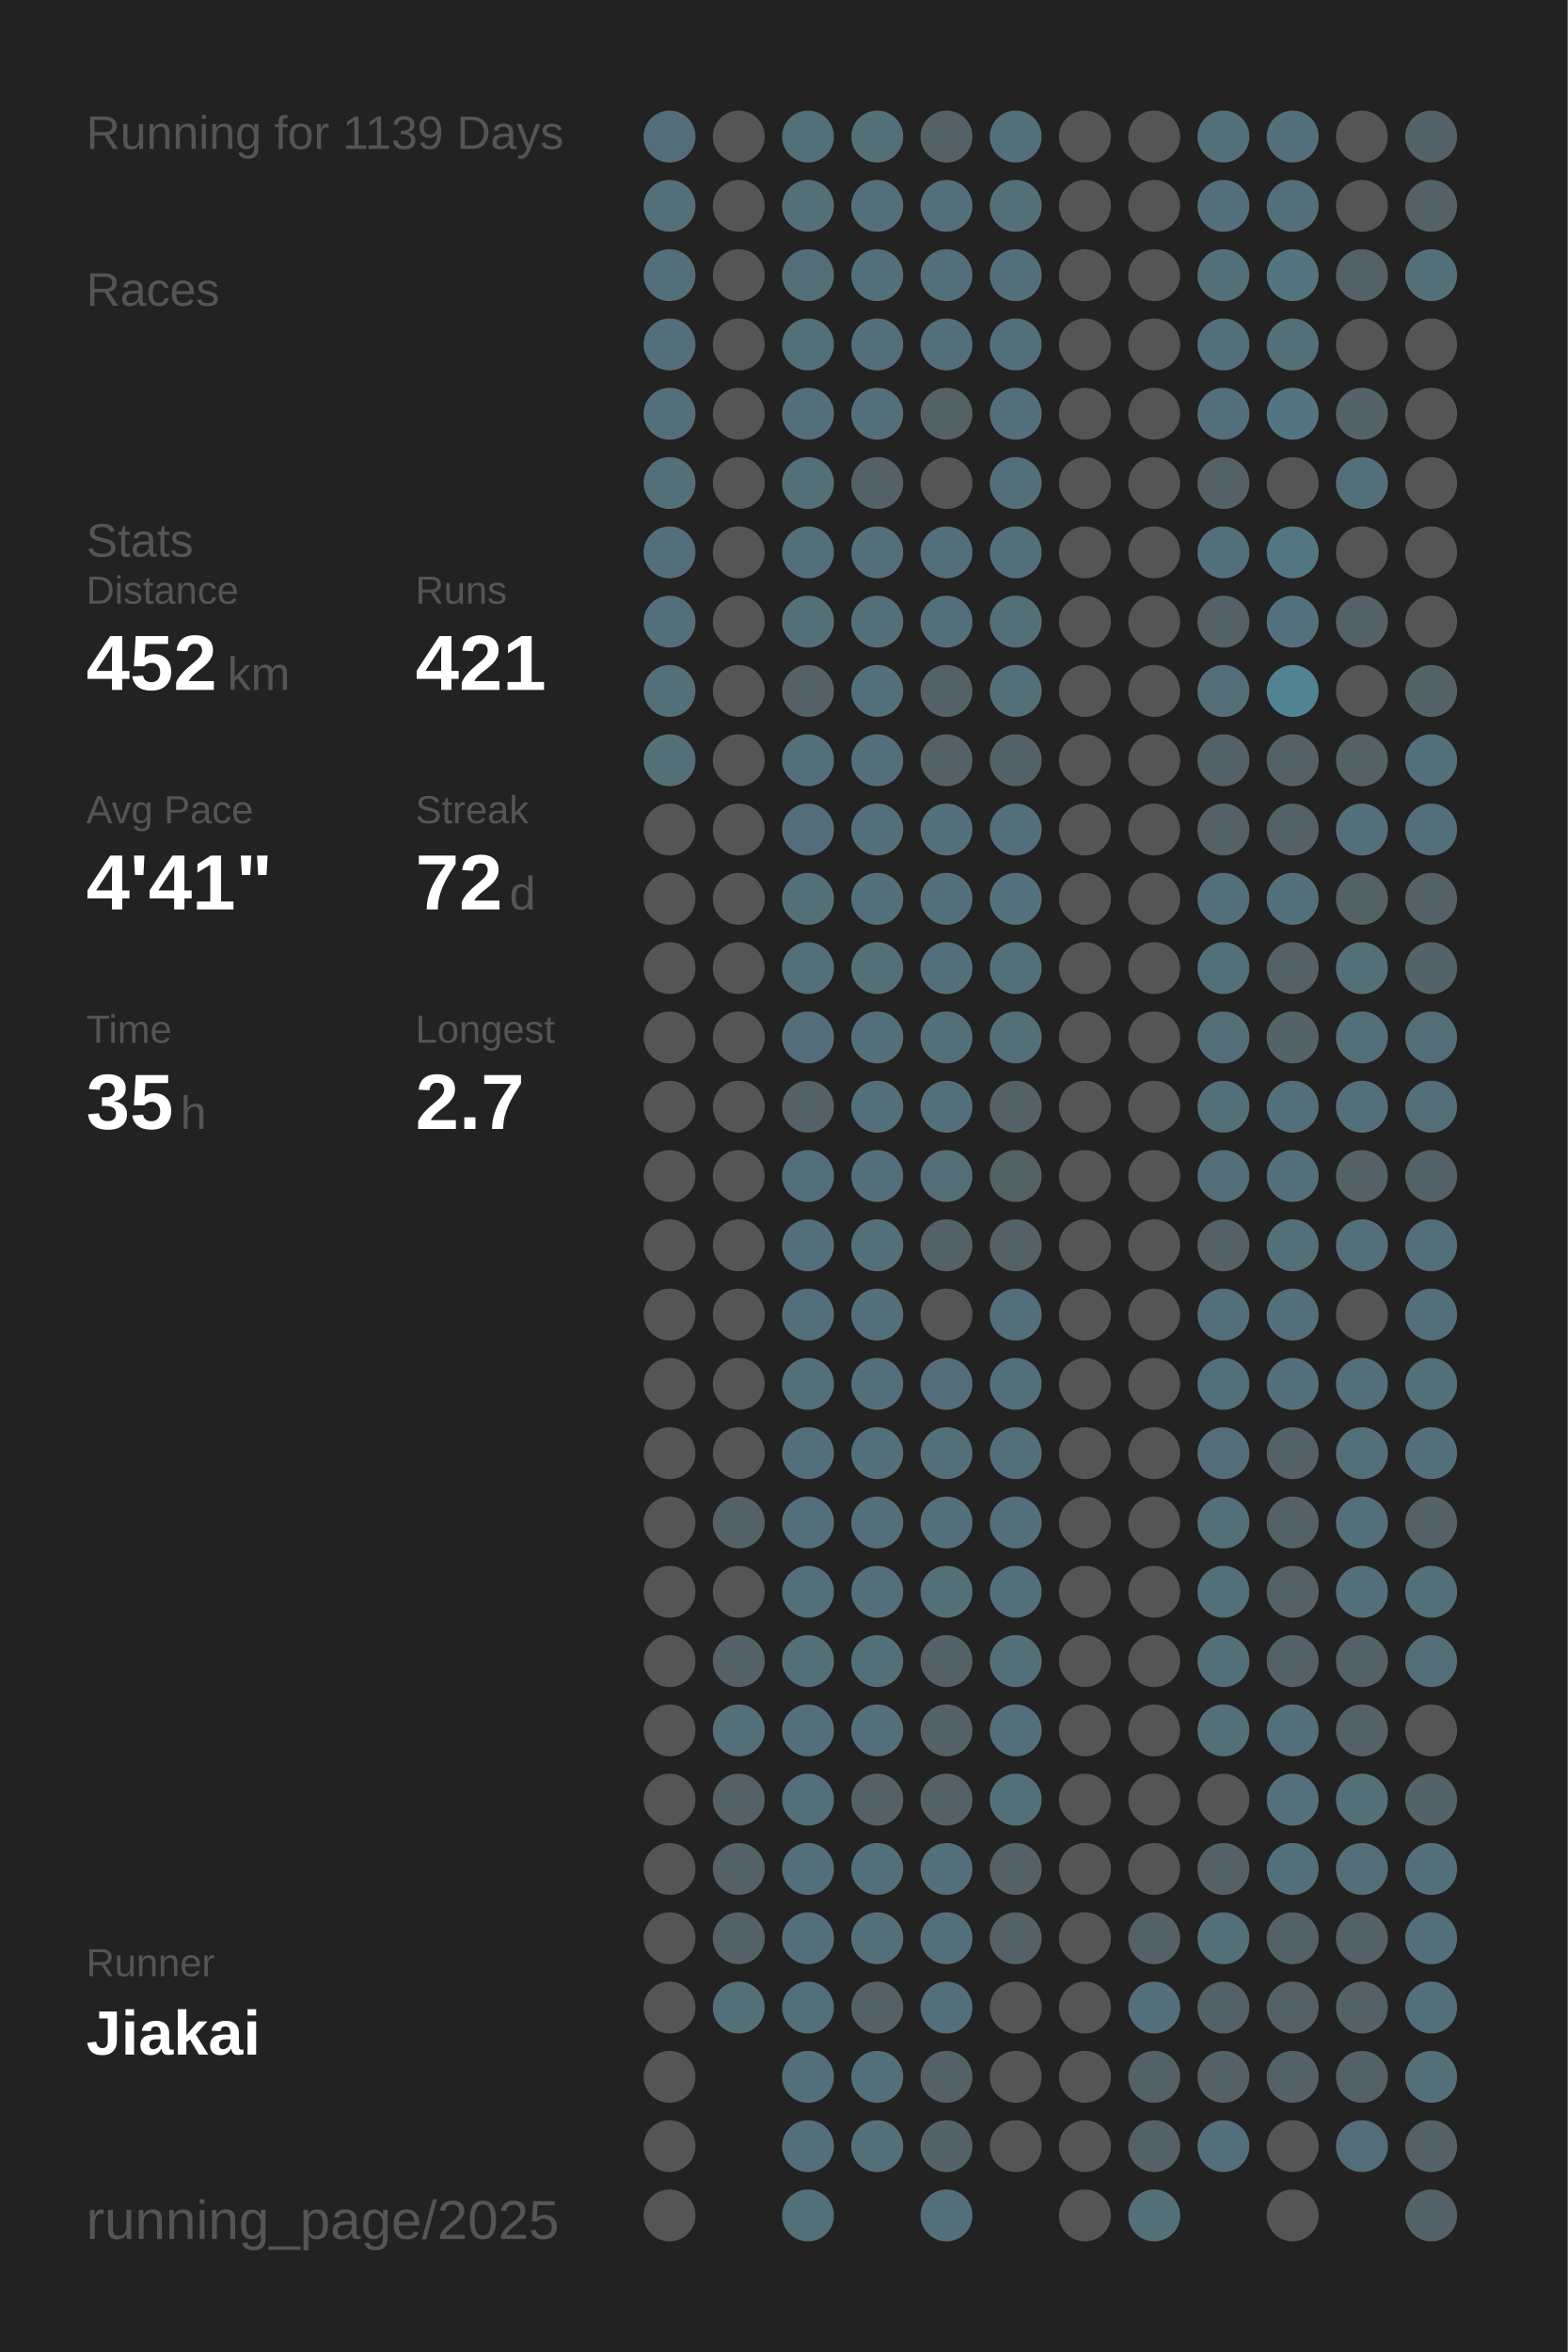
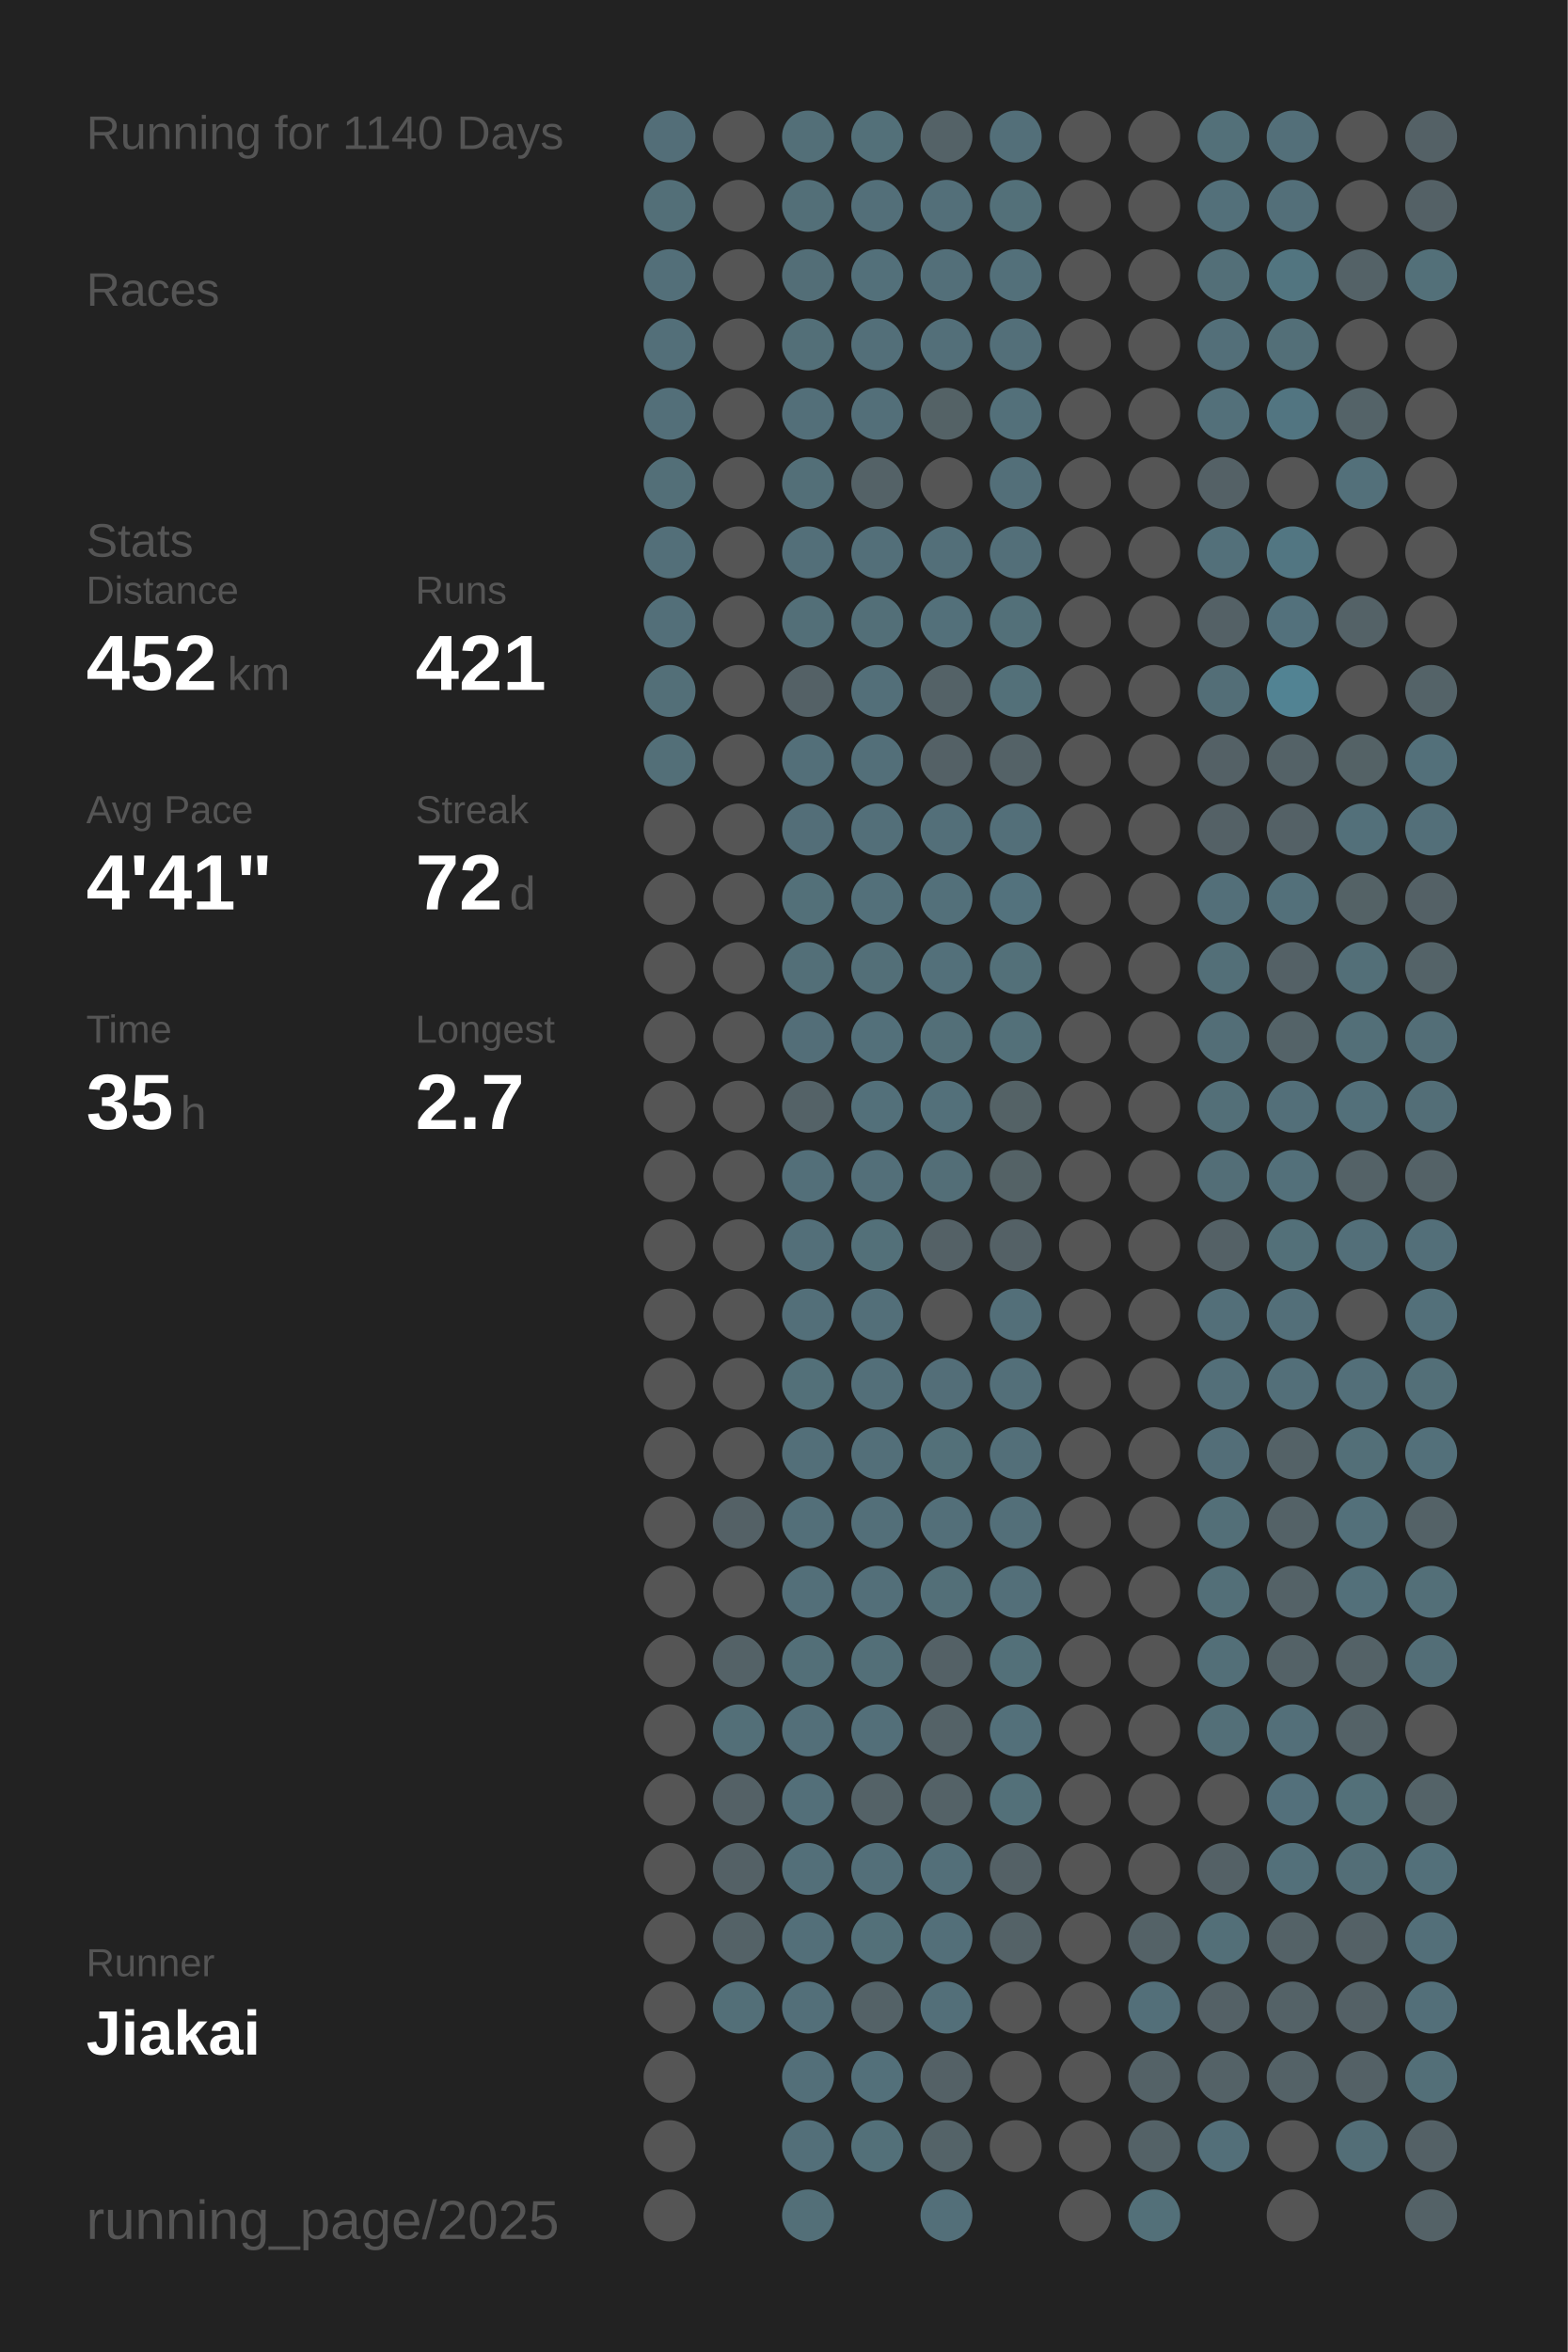
<svg xmlns="http://www.w3.org/2000/svg" baseProfile="full" height="300mm" version="1.1" viewBox="0,0,200,300" width="200mm">
  <defs />
  <rect fill="#222222" height="300" width="200" x="0" y="0" />
-   <text fill="#555555" style="font-size:6px; font-family:Arial;" x="11" y="19">Running for 1139 Days</text>
+   <text fill="#555555" style="font-size:6px; font-family:Arial;" x="11" y="19">Running for 1140 Days</text>
  <text fill="#555555" style="font-size:6px; font-family:Arial;" x="11" y="39">Races</text>
  <text fill="#555555" style="font-size:6px; font-family:Arial;" x="11" y="71">Stats</text>
  <text fill="#555555" style="font-size:5px; font-family:Arial;" x="11" y="77">Distance</text>
  <text fill="#FFFFFF" style="font-size:10px; font-family:Arial; font-weight:bold;" x="11" y="88">452</text>
  <text fill="#555555" style="font-size:6px; font-family:Arial;" x="29" y="88">km</text>
  <text fill="#555555" style="font-size:5px; font-family:Arial;" x="53" y="77">Runs</text>
  <text fill="#FFFFFF" style="font-size:10px; font-family:Arial; font-weight:bold;" x="53" y="88">421</text>
  <text fill="#555555" style="font-size:5px; font-family:Arial;" x="11" y="105">Avg Pace</text>
  <text fill="#FFFFFF" style="font-size:10px; font-family:Arial; font-weight:bold;" x="11" y="116">4'41"</text>
  <text fill="#555555" style="font-size:5px; font-family:Arial;" x="53" y="105">Streak</text>
  <text fill="#FFFFFF" style="font-size:10px; font-family:Arial; font-weight:bold;" x="53" y="116">72</text>
  <text fill="#555555" style="font-size:6px; font-family:Arial;" x="65" y="116">d</text>
  <text fill="#555555" style="font-size:5px; font-family:Arial;" x="11" y="133">Time</text>
  <text fill="#FFFFFF" style="font-size:10px; font-family:Arial; font-weight:bold;" x="11" y="144">35</text>
  <text fill="#555555" style="font-size:6px; font-family:Arial;" x="23" y="144">h</text>
  <text fill="#555555" style="font-size:5px; font-family:Arial;" x="53" y="133">Longest</text>
  <text fill="#FFFFFF" style="font-size:10px; font-family:Arial; font-weight:bold;" x="53" y="144">2.7</text>
  <text fill="#555555" style="font-size:5px; font-family:Arial;" x="11" y="252.065">Runner</text>
  <text fill="#FFFFFF" style="font-size:8px; font-family:Arial; font-weight:bold;" x="11" y="262.065">Jiakai</text>
  <text fill="#555555" style="font-size:7px; font-family:Arial;" x="11" y="285.581">running_page/2025</text>
  <circle cx="85.417" cy="17.419" fill="#536e78" r="3.312" />
  <circle cx="85.417" cy="26.258" fill="#536f78" r="3.312" />
  <circle cx="85.417" cy="35.097" fill="#536f79" r="3.312" />
  <circle cx="85.417" cy="43.935" fill="#536f79" r="3.312" />
  <circle cx="85.417" cy="52.774" fill="#536f79" r="3.312" />
  <circle cx="85.417" cy="61.613" fill="#536f78" r="3.312" />
  <circle cx="85.417" cy="70.452" fill="#536f79" r="3.312" />
  <circle cx="85.417" cy="79.29" fill="#536f79" r="3.312" />
  <circle cx="85.417" cy="88.129" fill="#536f78" r="3.312" />
  <circle cx="85.417" cy="96.968" fill="#536f78" r="3.312" />
  <circle cx="85.417" cy="105.806" fill="#555555" r="3.312" />
  <circle cx="85.417" cy="114.645" fill="#555555" r="3.312" />
  <circle cx="85.417" cy="123.484" fill="#555555" r="3.312" />
  <circle cx="85.417" cy="132.323" fill="#555555" r="3.312" />
  <circle cx="85.417" cy="141.161" fill="#555555" r="3.312" />
  <circle cx="85.417" cy="150" fill="#555555" r="3.312" />
  <circle cx="85.417" cy="158.839" fill="#555555" r="3.312" />
  <circle cx="85.417" cy="167.677" fill="#555555" r="3.312" />
  <circle cx="85.417" cy="176.516" fill="#555555" r="3.312" />
  <circle cx="85.417" cy="185.355" fill="#555555" r="3.312" />
  <circle cx="85.417" cy="194.194" fill="#555555" r="3.312" />
  <circle cx="85.417" cy="203.032" fill="#555555" r="3.312" />
  <circle cx="85.417" cy="211.871" fill="#555555" r="3.312" />
  <circle cx="85.417" cy="220.71" fill="#555555" r="3.312" />
  <circle cx="85.417" cy="229.548" fill="#555555" r="3.312" />
  <circle cx="85.417" cy="238.387" fill="#555555" r="3.312" />
  <circle cx="85.417" cy="247.226" fill="#555555" r="3.312" />
  <circle cx="85.417" cy="256.065" fill="#555555" r="3.312" />
  <circle cx="85.417" cy="264.903" fill="#555555" r="3.312" />
  <circle cx="85.417" cy="273.742" fill="#555555" r="3.312" />
  <circle cx="85.417" cy="282.581" fill="#555555" r="3.312" />
  <circle cx="94.25" cy="17.419" fill="#555555" r="3.312" />
  <circle cx="94.25" cy="26.258" fill="#555555" r="3.312" />
  <circle cx="94.25" cy="35.097" fill="#555555" r="3.312" />
  <circle cx="94.25" cy="43.935" fill="#555555" r="3.312" />
  <circle cx="94.25" cy="52.774" fill="#555555" r="3.312" />
  <circle cx="94.25" cy="61.613" fill="#555555" r="3.312" />
  <circle cx="94.25" cy="70.452" fill="#555555" r="3.312" />
  <circle cx="94.25" cy="79.29" fill="#555555" r="3.312" />
  <circle cx="94.25" cy="88.129" fill="#555555" r="3.312" />
  <circle cx="94.25" cy="96.968" fill="#555555" r="3.312" />
  <circle cx="94.25" cy="105.806" fill="#555555" r="3.312" />
  <circle cx="94.25" cy="114.645" fill="#555555" r="3.312" />
  <circle cx="94.25" cy="123.484" fill="#555555" r="3.312" />
  <circle cx="94.25" cy="132.323" fill="#555555" r="3.312" />
  <circle cx="94.25" cy="141.161" fill="#555555" r="3.312" />
  <circle cx="94.25" cy="150" fill="#555555" r="3.312" />
  <circle cx="94.25" cy="158.839" fill="#555555" r="3.312" />
  <circle cx="94.25" cy="167.677" fill="#555555" r="3.312" />
  <circle cx="94.25" cy="176.516" fill="#555555" r="3.312" />
  <circle cx="94.25" cy="185.355" fill="#555555" r="3.312" />
  <circle cx="94.25" cy="194.194" fill="#546166" r="3.312" />
  <circle cx="94.25" cy="203.032" fill="#555555" r="3.312" />
  <circle cx="94.25" cy="211.871" fill="#546267" r="3.312" />
  <circle cx="94.25" cy="220.71" fill="#536f78" r="3.312" />
  <circle cx="94.25" cy="229.548" fill="#546166" r="3.312" />
  <circle cx="94.25" cy="238.387" fill="#546166" r="3.312" />
  <circle cx="94.25" cy="247.226" fill="#546267" r="3.312" />
  <circle cx="94.25" cy="256.065" fill="#536f78" r="3.312" />
  <circle cx="103.083" cy="17.419" fill="#536f78" r="3.312" />
  <circle cx="103.083" cy="26.258" fill="#536f78" r="3.312" />
  <circle cx="103.083" cy="35.097" fill="#536e77" r="3.312" />
  <circle cx="103.083" cy="43.935" fill="#536f78" r="3.312" />
  <circle cx="103.083" cy="52.774" fill="#536f79" r="3.312" />
  <circle cx="103.083" cy="61.613" fill="#536f78" r="3.312" />
  <circle cx="103.083" cy="70.452" fill="#536f79" r="3.312" />
  <circle cx="103.083" cy="79.29" fill="#536f78" r="3.312" />
  <circle cx="103.083" cy="88.129" fill="#546166" r="3.312" />
  <circle cx="103.083" cy="96.968" fill="#536f79" r="3.312" />
  <circle cx="103.083" cy="105.806" fill="#536e78" r="3.312" />
  <circle cx="103.083" cy="114.645" fill="#537079" r="3.312" />
  <circle cx="103.083" cy="123.484" fill="#536f78" r="3.312" />
  <circle cx="103.083" cy="132.323" fill="#536e78" r="3.312" />
  <circle cx="103.083" cy="141.161" fill="#546267" r="3.312" />
  <circle cx="103.083" cy="150" fill="#536f79" r="3.312" />
  <circle cx="103.083" cy="158.839" fill="#536f79" r="3.312" />
  <circle cx="103.083" cy="167.677" fill="#536f79" r="3.312" />
  <circle cx="103.083" cy="176.516" fill="#537079" r="3.312" />
  <circle cx="103.083" cy="185.355" fill="#536f79" r="3.312" />
  <circle cx="103.083" cy="194.194" fill="#536f79" r="3.312" />
  <circle cx="103.083" cy="203.032" fill="#536f79" r="3.312" />
  <circle cx="103.083" cy="211.871" fill="#536f78" r="3.312" />
  <circle cx="103.083" cy="220.71" fill="#536f79" r="3.312" />
  <circle cx="103.083" cy="229.548" fill="#536f79" r="3.312" />
  <circle cx="103.083" cy="238.387" fill="#536f79" r="3.312" />
  <circle cx="103.083" cy="247.226" fill="#536f79" r="3.312" />
  <circle cx="103.083" cy="256.065" fill="#536f79" r="3.312" />
  <circle cx="103.083" cy="264.903" fill="#536f79" r="3.312" />
  <circle cx="103.083" cy="273.742" fill="#536f79" r="3.312" />
  <circle cx="103.083" cy="282.581" fill="#536f78" r="3.312" />
  <circle cx="111.917" cy="17.419" fill="#537079" r="3.312" />
  <circle cx="111.917" cy="26.258" fill="#536f79" r="3.312" />
  <circle cx="111.917" cy="35.097" fill="#53707a" r="3.312" />
  <circle cx="111.917" cy="43.935" fill="#536f79" r="3.312" />
  <circle cx="111.917" cy="52.774" fill="#536f79" r="3.312" />
  <circle cx="111.917" cy="61.613" fill="#546267" r="3.312" />
  <circle cx="111.917" cy="70.452" fill="#536f79" r="3.312" />
  <circle cx="111.917" cy="79.29" fill="#536f78" r="3.312" />
  <circle cx="111.917" cy="88.129" fill="#536f79" r="3.312" />
  <circle cx="111.917" cy="96.968" fill="#536f79" r="3.312" />
  <circle cx="111.917" cy="105.806" fill="#536f79" r="3.312" />
  <circle cx="111.917" cy="114.645" fill="#53707a" r="3.312" />
  <circle cx="111.917" cy="123.484" fill="#536f78" r="3.312" />
  <circle cx="111.917" cy="132.323" fill="#53707a" r="3.312" />
  <circle cx="111.917" cy="141.161" fill="#53707a" r="3.312" />
  <circle cx="111.917" cy="150" fill="#536f79" r="3.312" />
  <circle cx="111.917" cy="158.839" fill="#537079" r="3.312" />
  <circle cx="111.917" cy="167.677" fill="#536f79" r="3.312" />
  <circle cx="111.917" cy="176.516" fill="#536f79" r="3.312" />
  <circle cx="111.917" cy="185.355" fill="#536f79" r="3.312" />
  <circle cx="111.917" cy="194.194" fill="#536f79" r="3.312" />
  <circle cx="111.917" cy="203.032" fill="#536f79" r="3.312" />
  <circle cx="111.917" cy="211.871" fill="#536f78" r="3.312" />
  <circle cx="111.917" cy="220.71" fill="#536f79" r="3.312" />
  <circle cx="111.917" cy="229.548" fill="#546267" r="3.312" />
  <circle cx="111.917" cy="238.387" fill="#536f79" r="3.312" />
  <circle cx="111.917" cy="247.226" fill="#537079" r="3.312" />
  <circle cx="111.917" cy="256.065" fill="#546267" r="3.312" />
  <circle cx="111.917" cy="264.903" fill="#53707a" r="3.312" />
  <circle cx="111.917" cy="273.742" fill="#537079" r="3.312" />
  <circle cx="120.75" cy="17.419" fill="#546267" r="3.312" />
  <circle cx="120.75" cy="26.258" fill="#536f79" r="3.312" />
  <circle cx="120.75" cy="35.097" fill="#536f79" r="3.312" />
  <circle cx="120.75" cy="43.935" fill="#536f79" r="3.312" />
  <circle cx="120.75" cy="52.774" fill="#546266" r="3.312" />
  <circle cx="120.75" cy="61.613" fill="#555555" r="3.312" />
  <circle cx="120.75" cy="70.452" fill="#536f79" r="3.312" />
  <circle cx="120.75" cy="79.29" fill="#53707a" r="3.312" />
  <circle cx="120.75" cy="88.129" fill="#546267" r="3.312" />
  <circle cx="120.75" cy="96.968" fill="#546166" r="3.312" />
  <circle cx="120.75" cy="105.806" fill="#536f79" r="3.312" />
  <circle cx="120.75" cy="114.645" fill="#53707a" r="3.312" />
  <circle cx="120.75" cy="123.484" fill="#53707a" r="3.312" />
  <circle cx="120.75" cy="132.323" fill="#536f78" r="3.312" />
  <circle cx="120.75" cy="141.161" fill="#53707a" r="3.312" />
  <circle cx="120.75" cy="150" fill="#536e77" r="3.312" />
  <circle cx="120.75" cy="158.839" fill="#546166" r="3.312" />
  <circle cx="120.75" cy="167.677" fill="#555555" r="3.312" />
  <circle cx="120.75" cy="176.516" fill="#536e78" r="3.312" />
  <circle cx="120.75" cy="185.355" fill="#537079" r="3.312" />
  <circle cx="120.75" cy="194.194" fill="#536f79" r="3.312" />
  <circle cx="120.75" cy="203.032" fill="#536f78" r="3.312" />
  <circle cx="120.75" cy="211.871" fill="#546166" r="3.312" />
  <circle cx="120.75" cy="220.71" fill="#546267" r="3.312" />
  <circle cx="120.75" cy="229.548" fill="#546267" r="3.312" />
  <circle cx="120.75" cy="238.387" fill="#536f79" r="3.312" />
  <circle cx="120.75" cy="247.226" fill="#536f79" r="3.312" />
  <circle cx="120.75" cy="256.065" fill="#536f79" r="3.312" />
  <circle cx="120.75" cy="264.903" fill="#546166" r="3.312" />
  <circle cx="120.75" cy="273.742" fill="#546368" r="3.312" />
  <circle cx="120.75" cy="282.581" fill="#536f79" r="3.312" />
  <circle cx="129.583" cy="17.419" fill="#536f79" r="3.312" />
  <circle cx="129.583" cy="26.258" fill="#537079" r="3.312" />
  <circle cx="129.583" cy="35.097" fill="#53707a" r="3.312" />
  <circle cx="129.583" cy="43.935" fill="#536f79" r="3.312" />
  <circle cx="129.583" cy="52.774" fill="#53707a" r="3.312" />
  <circle cx="129.583" cy="61.613" fill="#536f79" r="3.312" />
  <circle cx="129.583" cy="70.452" fill="#536f79" r="3.312" />
  <circle cx="129.583" cy="79.29" fill="#537079" r="3.312" />
  <circle cx="129.583" cy="88.129" fill="#537079" r="3.312" />
  <circle cx="129.583" cy="96.968" fill="#546267" r="3.312" />
  <circle cx="129.583" cy="105.806" fill="#536f79" r="3.312" />
  <circle cx="129.583" cy="114.645" fill="#53727d" r="3.312" />
  <circle cx="129.583" cy="123.484" fill="#537079" r="3.312" />
  <circle cx="129.583" cy="132.323" fill="#537079" r="3.312" />
  <circle cx="129.583" cy="141.161" fill="#546266" r="3.312" />
  <circle cx="129.583" cy="150" fill="#546266" r="3.312" />
  <circle cx="129.583" cy="158.839" fill="#546166" r="3.312" />
  <circle cx="129.583" cy="167.677" fill="#536f79" r="3.312" />
  <circle cx="129.583" cy="176.516" fill="#536f79" r="3.312" />
  <circle cx="129.583" cy="185.355" fill="#536f79" r="3.312" />
  <circle cx="129.583" cy="194.194" fill="#536f79" r="3.312" />
  <circle cx="129.583" cy="203.032" fill="#536f79" r="3.312" />
  <circle cx="129.583" cy="211.871" fill="#537079" r="3.312" />
  <circle cx="129.583" cy="220.71" fill="#53707a" r="3.312" />
  <circle cx="129.583" cy="229.548" fill="#537079" r="3.312" />
  <circle cx="129.583" cy="238.387" fill="#546166" r="3.312" />
  <circle cx="129.583" cy="247.226" fill="#546267" r="3.312" />
  <circle cx="129.583" cy="256.065" fill="#555555" r="3.312" />
  <circle cx="129.583" cy="264.903" fill="#555555" r="3.312" />
  <circle cx="129.583" cy="273.742" fill="#555555" r="3.312" />
  <circle cx="138.417" cy="17.419" fill="#555555" r="3.312" />
  <circle cx="138.417" cy="26.258" fill="#555555" r="3.312" />
  <circle cx="138.417" cy="35.097" fill="#555555" r="3.312" />
  <circle cx="138.417" cy="43.935" fill="#555555" r="3.312" />
  <circle cx="138.417" cy="52.774" fill="#555555" r="3.312" />
  <circle cx="138.417" cy="61.613" fill="#555555" r="3.312" />
  <circle cx="138.417" cy="70.452" fill="#555555" r="3.312" />
  <circle cx="138.417" cy="79.29" fill="#555555" r="3.312" />
  <circle cx="138.417" cy="88.129" fill="#555555" r="3.312" />
  <circle cx="138.417" cy="96.968" fill="#555555" r="3.312" />
  <circle cx="138.417" cy="105.806" fill="#555555" r="3.312" />
  <circle cx="138.417" cy="114.645" fill="#555555" r="3.312" />
  <circle cx="138.417" cy="123.484" fill="#555555" r="3.312" />
  <circle cx="138.417" cy="132.323" fill="#555555" r="3.312" />
  <circle cx="138.417" cy="141.161" fill="#555555" r="3.312" />
  <circle cx="138.417" cy="150" fill="#555555" r="3.312" />
  <circle cx="138.417" cy="158.839" fill="#555555" r="3.312" />
  <circle cx="138.417" cy="167.677" fill="#555555" r="3.312" />
  <circle cx="138.417" cy="176.516" fill="#555555" r="3.312" />
  <circle cx="138.417" cy="185.355" fill="#555555" r="3.312" />
  <circle cx="138.417" cy="194.194" fill="#555555" r="3.312" />
  <circle cx="138.417" cy="203.032" fill="#555555" r="3.312" />
  <circle cx="138.417" cy="211.871" fill="#555555" r="3.312" />
  <circle cx="138.417" cy="220.71" fill="#555555" r="3.312" />
  <circle cx="138.417" cy="229.548" fill="#555555" r="3.312" />
  <circle cx="138.417" cy="238.387" fill="#555555" r="3.312" />
  <circle cx="138.417" cy="247.226" fill="#555555" r="3.312" />
  <circle cx="138.417" cy="256.065" fill="#555555" r="3.312" />
  <circle cx="138.417" cy="264.903" fill="#555555" r="3.312" />
  <circle cx="138.417" cy="273.742" fill="#555555" r="3.312" />
  <circle cx="138.417" cy="282.581" fill="#555555" r="3.312" />
  <circle cx="147.25" cy="17.419" fill="#555555" r="3.312" />
  <circle cx="147.25" cy="26.258" fill="#555555" r="3.312" />
  <circle cx="147.25" cy="35.097" fill="#555555" r="3.312" />
  <circle cx="147.25" cy="43.935" fill="#555555" r="3.312" />
  <circle cx="147.25" cy="52.774" fill="#555555" r="3.312" />
  <circle cx="147.25" cy="61.613" fill="#555555" r="3.312" />
  <circle cx="147.25" cy="70.452" fill="#555555" r="3.312" />
  <circle cx="147.25" cy="79.29" fill="#555555" r="3.312" />
  <circle cx="147.25" cy="88.129" fill="#555555" r="3.312" />
  <circle cx="147.25" cy="96.968" fill="#555555" r="3.312" />
  <circle cx="147.25" cy="105.806" fill="#555555" r="3.312" />
  <circle cx="147.25" cy="114.645" fill="#555555" r="3.312" />
  <circle cx="147.25" cy="123.484" fill="#555555" r="3.312" />
  <circle cx="147.25" cy="132.323" fill="#555555" r="3.312" />
  <circle cx="147.25" cy="141.161" fill="#555555" r="3.312" />
  <circle cx="147.25" cy="150" fill="#555555" r="3.312" />
  <circle cx="147.25" cy="158.839" fill="#555555" r="3.312" />
  <circle cx="147.25" cy="167.677" fill="#555555" r="3.312" />
  <circle cx="147.25" cy="176.516" fill="#555555" r="3.312" />
  <circle cx="147.25" cy="185.355" fill="#555555" r="3.312" />
  <circle cx="147.25" cy="194.194" fill="#555555" r="3.312" />
  <circle cx="147.25" cy="203.032" fill="#555555" r="3.312" />
  <circle cx="147.25" cy="211.871" fill="#555555" r="3.312" />
  <circle cx="147.25" cy="220.71" fill="#555555" r="3.312" />
  <circle cx="147.25" cy="229.548" fill="#555555" r="3.312" />
  <circle cx="147.25" cy="238.387" fill="#555555" r="3.312" />
  <circle cx="147.25" cy="247.226" fill="#546267" r="3.312" />
  <circle cx="147.25" cy="256.065" fill="#536f79" r="3.312" />
  <circle cx="147.25" cy="264.903" fill="#546267" r="3.312" />
  <circle cx="147.25" cy="273.742" fill="#546267" r="3.312" />
  <circle cx="147.25" cy="282.581" fill="#537079" r="3.312" />
  <circle cx="156.083" cy="17.419" fill="#537079" r="3.312" />
  <circle cx="156.083" cy="26.258" fill="#53707a" r="3.312" />
  <circle cx="156.083" cy="35.097" fill="#536f78" r="3.312" />
  <circle cx="156.083" cy="43.935" fill="#536f79" r="3.312" />
  <circle cx="156.083" cy="52.774" fill="#53707a" r="3.312" />
  <circle cx="156.083" cy="61.613" fill="#546166" r="3.312" />
  <circle cx="156.083" cy="70.452" fill="#53707a" r="3.312" />
  <circle cx="156.083" cy="79.29" fill="#546166" r="3.312" />
  <circle cx="156.083" cy="88.129" fill="#536e77" r="3.312" />
  <circle cx="156.083" cy="96.968" fill="#546166" r="3.312" />
  <circle cx="156.083" cy="105.806" fill="#546166" r="3.312" />
  <circle cx="156.083" cy="114.645" fill="#536f79" r="3.312" />
  <circle cx="156.083" cy="123.484" fill="#536f78" r="3.312" />
  <circle cx="156.083" cy="132.323" fill="#536e77" r="3.312" />
  <circle cx="156.083" cy="141.161" fill="#536f78" r="3.312" />
  <circle cx="156.083" cy="150" fill="#536e77" r="3.312" />
  <circle cx="156.083" cy="158.839" fill="#546166" r="3.312" />
  <circle cx="156.083" cy="167.677" fill="#536f79" r="3.312" />
  <circle cx="156.083" cy="176.516" fill="#536f79" r="3.312" />
  <circle cx="156.083" cy="185.355" fill="#536e78" r="3.312" />
  <circle cx="156.083" cy="194.194" fill="#536f78" r="3.312" />
  <circle cx="156.083" cy="203.032" fill="#536f78" r="3.312" />
  <circle cx="156.083" cy="211.871" fill="#536f78" r="3.312" />
  <circle cx="156.083" cy="220.71" fill="#536f78" r="3.312" />
  <circle cx="156.083" cy="229.548" fill="#555555" r="3.312" />
  <circle cx="156.083" cy="238.387" fill="#546166" r="3.312" />
  <circle cx="156.083" cy="247.226" fill="#536f78" r="3.312" />
  <circle cx="156.083" cy="256.065" fill="#546166" r="3.312" />
  <circle cx="156.083" cy="264.903" fill="#546267" r="3.312" />
  <circle cx="156.083" cy="273.742" fill="#536f79" r="3.312" />
  <circle cx="164.917" cy="17.419" fill="#536f79" r="3.312" />
  <circle cx="164.917" cy="26.258" fill="#536f79" r="3.312" />
  <circle cx="164.917" cy="35.097" fill="#527580" r="3.312" />
  <circle cx="164.917" cy="43.935" fill="#536f78" r="3.312" />
  <circle cx="164.917" cy="52.774" fill="#527581" r="3.312" />
  <circle cx="164.917" cy="61.613" fill="#555555" r="3.312" />
  <circle cx="164.917" cy="70.452" fill="#527682" r="3.312" />
  <circle cx="164.917" cy="79.29" fill="#53717c" r="3.312" />
  <circle cx="164.917" cy="88.129" fill="#528393" r="3.312" />
  <circle cx="164.917" cy="96.968" fill="#546267" r="3.312" />
  <circle cx="164.917" cy="105.806" fill="#546166" r="3.312" />
  <circle cx="164.917" cy="114.645" fill="#53707a" r="3.312" />
  <circle cx="164.917" cy="123.484" fill="#546166" r="3.312" />
  <circle cx="164.917" cy="132.323" fill="#546368" r="3.312" />
  <circle cx="164.917" cy="141.161" fill="#536f79" r="3.312" />
  <circle cx="164.917" cy="150" fill="#53707a" r="3.312" />
  <circle cx="164.917" cy="158.839" fill="#537079" r="3.312" />
  <circle cx="164.917" cy="167.677" fill="#536f79" r="3.312" />
  <circle cx="164.917" cy="176.516" fill="#536f79" r="3.312" />
  <circle cx="164.917" cy="185.355" fill="#546267" r="3.312" />
  <circle cx="164.917" cy="194.194" fill="#546267" r="3.312" />
  <circle cx="164.917" cy="203.032" fill="#546267" r="3.312" />
  <circle cx="164.917" cy="211.871" fill="#546267" r="3.312" />
  <circle cx="164.917" cy="220.71" fill="#536f79" r="3.312" />
  <circle cx="164.917" cy="229.548" fill="#53707b" r="3.312" />
  <circle cx="164.917" cy="238.387" fill="#53707a" r="3.312" />
  <circle cx="164.917" cy="247.226" fill="#546267" r="3.312" />
  <circle cx="164.917" cy="256.065" fill="#546267" r="3.312" />
  <circle cx="164.917" cy="264.903" fill="#546267" r="3.312" />
  <circle cx="164.917" cy="273.742" fill="#555555" r="3.312" />
  <circle cx="164.917" cy="282.581" fill="#555555" r="3.312" />
  <circle cx="173.75" cy="17.419" fill="#555555" r="3.312" />
  <circle cx="173.75" cy="26.258" fill="#555555" r="3.312" />
  <circle cx="173.75" cy="35.097" fill="#546267" r="3.312" />
  <circle cx="173.75" cy="43.935" fill="#555555" r="3.312" />
  <circle cx="173.75" cy="52.774" fill="#546368" r="3.312" />
  <circle cx="173.75" cy="61.613" fill="#53707a" r="3.312" />
  <circle cx="173.75" cy="70.452" fill="#555555" r="3.312" />
  <circle cx="173.75" cy="79.29" fill="#546267" r="3.312" />
  <circle cx="173.75" cy="88.129" fill="#555555" r="3.312" />
  <circle cx="173.75" cy="96.968" fill="#546266" r="3.312" />
  <circle cx="173.75" cy="105.806" fill="#53707a" r="3.312" />
  <circle cx="173.75" cy="114.645" fill="#546266" r="3.312" />
  <circle cx="173.75" cy="123.484" fill="#536f78" r="3.312" />
  <circle cx="173.75" cy="132.323" fill="#536f78" r="3.312" />
  <circle cx="173.75" cy="141.161" fill="#53707a" r="3.312" />
  <circle cx="173.75" cy="150" fill="#546267" r="3.312" />
  <circle cx="173.75" cy="158.839" fill="#536f79" r="3.312" />
  <circle cx="173.75" cy="167.677" fill="#555555" r="3.312" />
  <circle cx="173.75" cy="176.516" fill="#536f79" r="3.312" />
  <circle cx="173.75" cy="185.355" fill="#536f78" r="3.312" />
  <circle cx="173.75" cy="194.194" fill="#53707a" r="3.312" />
  <circle cx="173.75" cy="203.032" fill="#53707a" r="3.312" />
  <circle cx="173.75" cy="211.871" fill="#546267" r="3.312" />
  <circle cx="173.75" cy="220.71" fill="#546267" r="3.312" />
  <circle cx="173.75" cy="229.548" fill="#537079" r="3.312" />
  <circle cx="173.75" cy="238.387" fill="#536e77" r="3.312" />
  <circle cx="173.75" cy="247.226" fill="#546166" r="3.312" />
  <circle cx="173.75" cy="256.065" fill="#546166" r="3.312" />
  <circle cx="173.75" cy="264.903" fill="#546166" r="3.312" />
  <circle cx="173.75" cy="273.742" fill="#536e77" r="3.312" />
  <circle cx="182.583" cy="17.419" fill="#546166" r="3.312" />
  <circle cx="182.583" cy="26.258" fill="#546166" r="3.312" />
  <circle cx="182.583" cy="35.097" fill="#537079" r="3.312" />
  <circle cx="182.583" cy="43.935" fill="#555555" r="3.312" />
  <circle cx="182.583" cy="52.774" fill="#555555" r="3.312" />
  <circle cx="182.583" cy="61.613" fill="#555555" r="3.312" />
  <circle cx="182.583" cy="70.452" fill="#555555" r="3.312" />
  <circle cx="182.583" cy="79.29" fill="#555555" r="3.312" />
  <circle cx="182.583" cy="88.129" fill="#546368" r="3.312" />
  <circle cx="182.583" cy="96.968" fill="#53707a" r="3.312" />
  <circle cx="182.583" cy="105.806" fill="#536f79" r="3.312" />
  <circle cx="182.583" cy="114.645" fill="#546166" r="3.312" />
  <circle cx="182.583" cy="123.484" fill="#546368" r="3.312" />
  <circle cx="182.583" cy="132.323" fill="#536e77" r="3.312" />
  <circle cx="182.583" cy="141.161" fill="#536e77" r="3.312" />
  <circle cx="182.583" cy="150" fill="#546267" r="3.312" />
  <circle cx="182.583" cy="158.839" fill="#536f79" r="3.312" />
  <circle cx="182.583" cy="167.677" fill="#53707a" r="3.312" />
  <circle cx="182.583" cy="176.516" fill="#536f78" r="3.312" />
  <circle cx="182.583" cy="185.355" fill="#53707a" r="3.312" />
  <circle cx="182.583" cy="194.194" fill="#546267" r="3.312" />
  <circle cx="182.583" cy="203.032" fill="#536f78" r="3.312" />
  <circle cx="182.583" cy="211.871" fill="#536e77" r="3.312" />
  <circle cx="182.583" cy="220.71" fill="#555555" r="3.312" />
  <circle cx="182.583" cy="229.548" fill="#546368" r="3.312" />
  <circle cx="182.583" cy="238.387" fill="#53707a" r="3.312" />
  <circle cx="182.583" cy="247.226" fill="#536f79" r="3.312" />
  <circle cx="182.583" cy="256.065" fill="#536f79" r="3.312" />
  <circle cx="182.583" cy="264.903" fill="#536f78" r="3.312" />
  <circle cx="182.583" cy="273.742" fill="#546166" r="3.312" />
  <circle cx="182.583" cy="282.581" fill="#546267" r="3.312" />
</svg>
